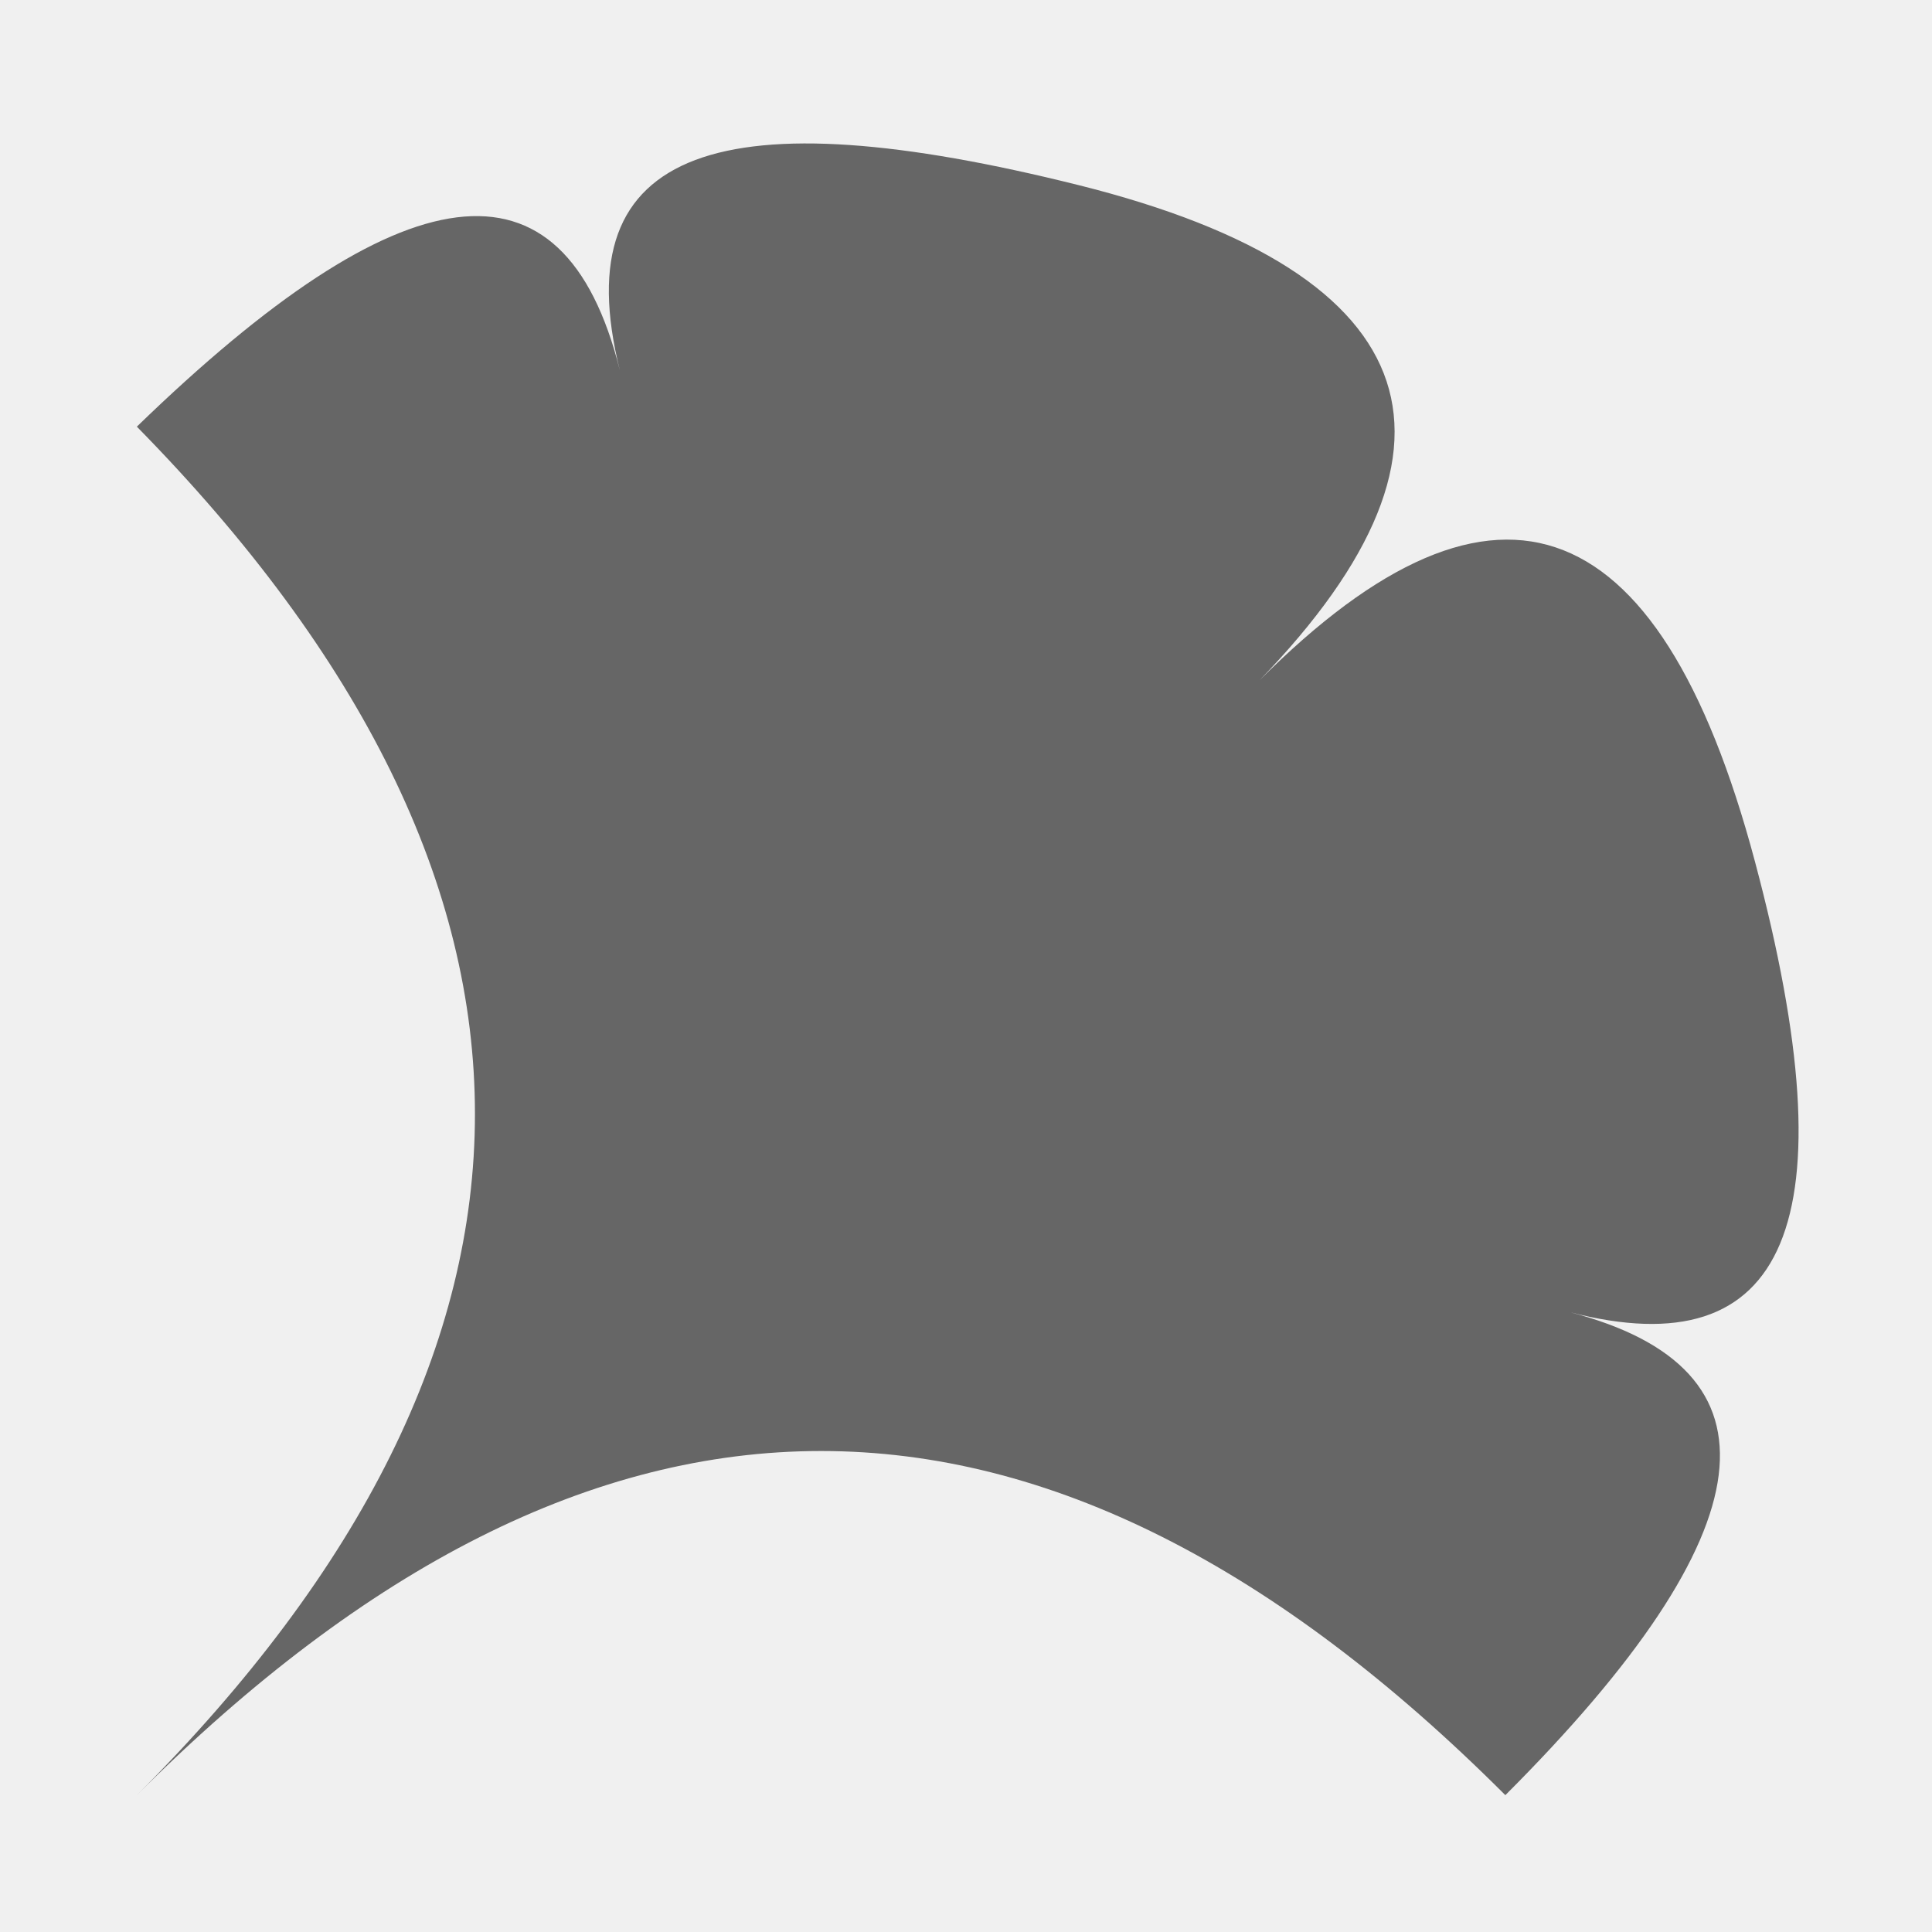
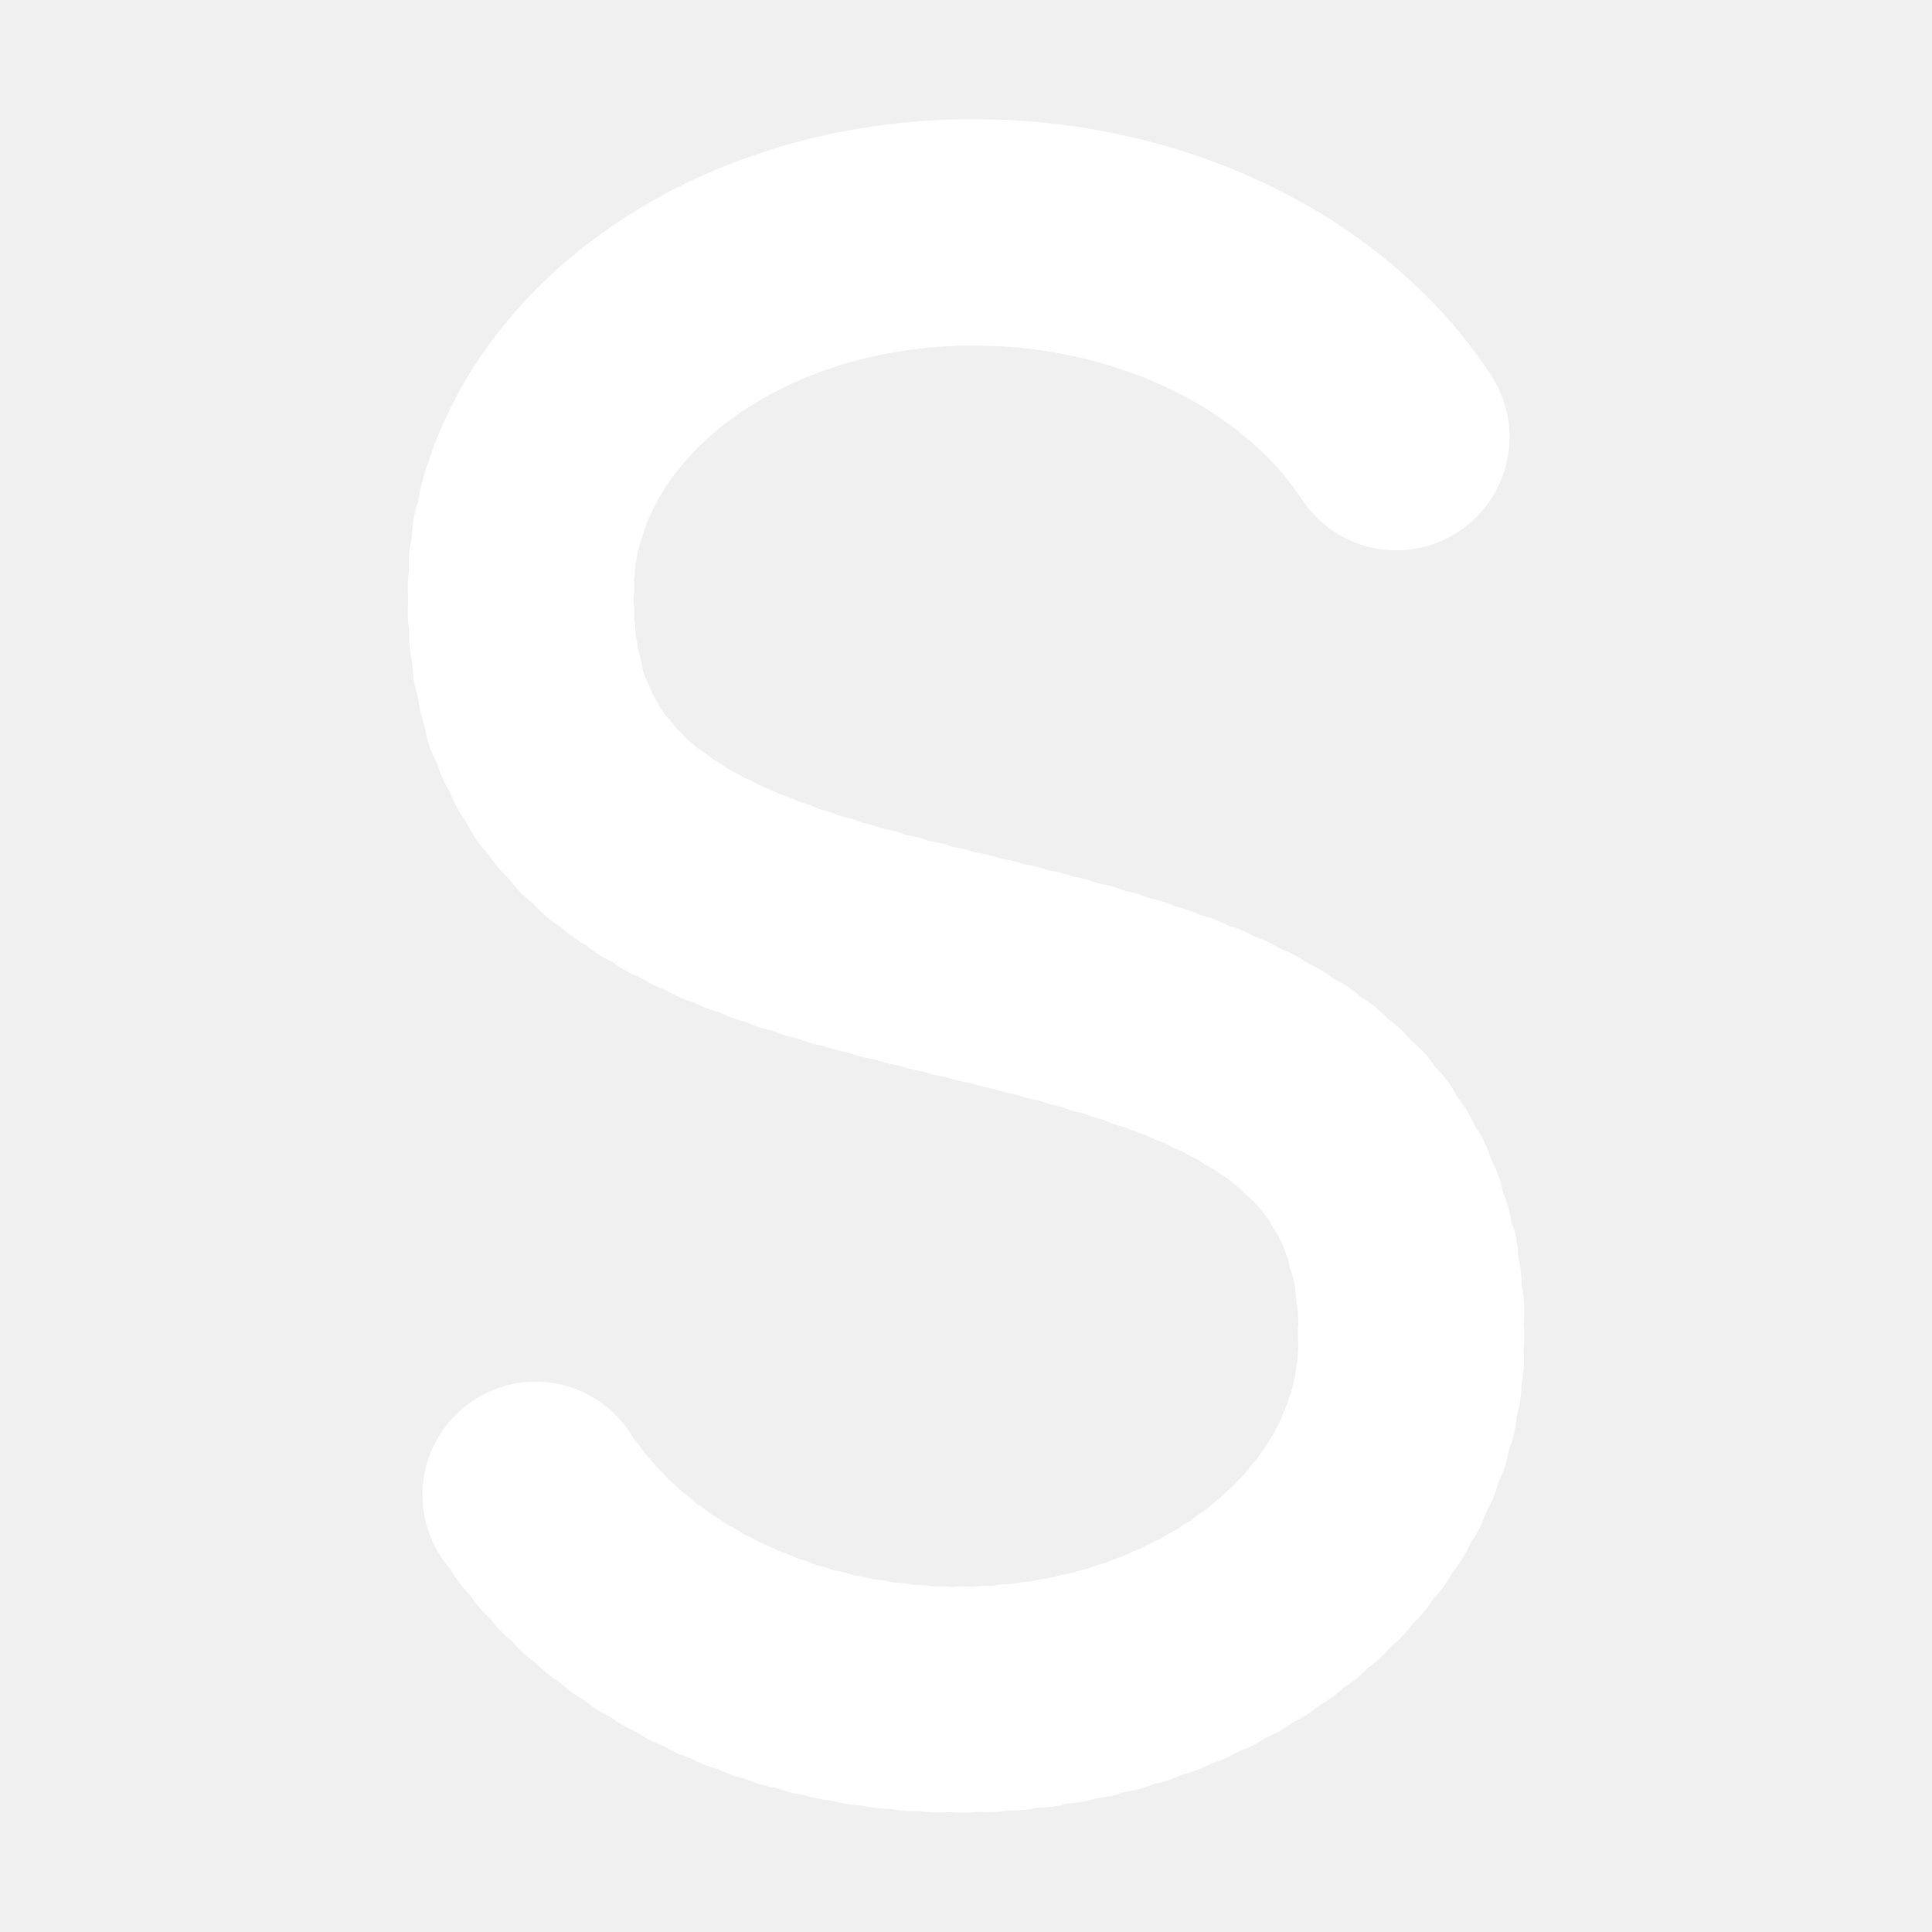
- <svg xmlns="http://www.w3.org/2000/svg" version="1.1" x="0px" y="0px" width="24px" height="24px" viewBox="0 0 24 24">
-   <style type="text/css">
- 	.st0{fill:#666666;}
- </style>
-   <path class="st0" d="M1.7,22.3c5.7-5.7,11.3-5.7,17,0c3.3-3.3,3.5-5.3,0.8-6c2.7,0.7,3.5-1.1,2.3-5.6s-3.3-5.2-6.3-2.1  c3-3,2.3-5.2-2.1-6.3S7,1.8,7.7,4.6C7,1.8,5,2.1,1.7,5.3C7.3,11,7.3,16.7,1.7,22.3" />
+ <svg xmlns="http://www.w3.org/2000/svg" t="1524237636647" class="icon" style="" viewBox="0 0 1024 1024" version="1.1" p-id="1809" width="200" height="200">
+   <defs>
+     <style type="text/css" />
+   </defs>
+   <path d="M740.1 291.7c33 0 60-27 60-60s-27-60-60-60-60 27-60 60 26.9 60 60 60z" fill="#ffffff" p-id="1810" />
+   <path d="M737 227.1m-60 0a60 60 0 1 0 120 0 60 60 0 1 0-120 0Z" fill="#ffffff" p-id="1811" />
+   <path d="M733.8 222.6m-60 0a60 60 0 1 0 120 0 60 60 0 1 0-120 0Z" fill="#ffffff" p-id="1812" />
+   <path d="M730.4 218.2m-60 0a60 60 0 1 0 120 0 60 60 0 1 0-120 0Z" fill="#ffffff" p-id="1813" />
+   <path d="M727 213.9m-60 0a60 60 0 1 0 120 0 60 60 0 1 0-120 0Z" fill="#ffffff" p-id="1814" />
+   <path d="M723.4 209.7m-60 0a60 60 0 1 0 120 0 60 60 0 1 0-120 0Z" fill="#ffffff" p-id="1815" />
+   <path d="M719.7 205.6m-60 0a60 60 0 1 0 120 0 60 60 0 1 0-120 0Z" fill="#ffffff" p-id="1816" />
+   <path d="M715.9 201.6m-60 0a60 60 0 1 0 120 0 60 60 0 1 0-120 0Z" fill="#ffffff" p-id="1817" />
+   <path d="M712 197.7m-60 0a60 60 0 1 0 120 0 60 60 0 1 0-120 0Z" fill="#ffffff" p-id="1818" />
+   <path d="M708 193.9m-60 0a60 60 0 1 0 120 0 60 60 0 1 0-120 0Z" fill="#ffffff" p-id="1819" />
+   <path d="M703.9 190.2m-60 0a60 60 0 1 0 120 0 60 60 0 1 0-120 0Z" fill="#ffffff" p-id="1820" />
+   <path d="M699.8 186.6m-60 0a60 60 0 1 0 120 0 60 60 0 1 0-120 0Z" fill="#ffffff" p-id="1821" />
+   <path d="M695.5 183.1m-60 0a60 60 0 1 0 120 0 60 60 0 1 0-120 0Z" fill="#ffffff" p-id="1822" />
+   <path d="M691.2 179.7m-60 0a60 60 0 1 0 120 0 60 60 0 1 0-120 0Z" fill="#ffffff" p-id="1823" />
+   <path d="M686.7 176.4m-60 0a60 60 0 1 0 120 0 60 60 0 1 0-120 0Z" fill="#ffffff" p-id="1824" />
+   <path d="M682.3 173.2m-60 0a60 60 0 1 0 120 0 60 60 0 1 0-120 0Z" fill="#ffffff" p-id="1825" />
+   <path d="M677.7 170.1m-60 0a60 60 0 1 0 120 0 60 60 0 1 0-120 0Z" fill="#ffffff" p-id="1826" />
+   <path d="M673.1 167m-60 0a60 60 0 1 0 120 0 60 60 0 1 0-120 0Z" fill="#ffffff" p-id="1827" />
+   <path d="M668.4 164.1m-60 0a60 60 0 1 0 120 0 60 60 0 1 0-120 0Z" fill="#ffffff" p-id="1828" />
+   <path d="M663.6 161.3m-60 0a60 60 0 1 0 120 0 60 60 0 1 0-120 0Z" fill="#ffffff" p-id="1829" />
+   <path d="M658.8 158.6m-60 0a60 60 0 1 0 120 0 60 60 0 1 0-120 0Z" fill="#ffffff" p-id="1830" />
+   <path d="M653.9 156m-60 0a60 60 0 1 0 120 0 60 60 0 1 0-120 0Z" fill="#ffffff" p-id="1831" />
+   <path d="M649 153.5m-60 0a60 60 0 1 0 120 0 60 60 0 1 0-120 0Z" fill="#ffffff" p-id="1832" />
+   <path d="M644 151.1m-60 0a60 60 0 1 0 120 0 60 60 0 1 0-120 0Z" fill="#ffffff" p-id="1833" />
+   <path d="M639 148.8m-60 0a60 60 0 1 0 120 0 60 60 0 1 0-120 0Z" fill="#ffffff" p-id="1834" />
+   <path d="M634 146.6m-60 0a60 60 0 1 0 120 0 60 60 0 1 0-120 0Z" fill="#ffffff" p-id="1835" />
+   <path d="M628.9 144.5m-60 0a60 60 0 1 0 120 0 60 60 0 1 0-120 0Z" fill="#ffffff" p-id="1836" />
+   <path d="M623.7 142.5m-60 0a60 60 0 1 0 120 0 60 60 0 1 0-120 0Z" fill="#ffffff" p-id="1837" />
+   <path d="M618.5 140.6m-60 0a60 60 0 1 0 120 0 60 60 0 1 0-120 0Z" fill="#ffffff" p-id="1838" />
+   <path d="M613.3 138.8m-60 0a60 60 0 1 0 120 0 60 60 0 1 0-120 0Z" fill="#ffffff" p-id="1839" />
+   <path d="M608.1 137.1m-60 0a60 60 0 1 0 120 0 60 60 0 1 0-120 0Z" fill="#ffffff" p-id="1840" />
+   <path d="M602.8 135.5m-60 0a60 60 0 1 0 120 0 60 60 0 1 0-120 0Z" fill="#ffffff" p-id="1841" />
+   <path d="M597.5 134m-60 0a60 60 0 1 0 120 0 60 60 0 1 0-120 0Z" fill="#ffffff" p-id="1842" />
+   <path d="M592.2 132.6m-60 0a60 60 0 1 0 120 0 60 60 0 1 0-120 0Z" fill="#ffffff" p-id="1843" />
+   <path d="M586.8 131.3m-60 0a60 60 0 1 0 120 0 60 60 0 1 0-120 0Z" fill="#ffffff" p-id="1844" />
+   <path d="M581.4 130.1m-60 0a60 60 0 1 0 120 0 60 60 0 1 0-120 0Z" fill="#ffffff" p-id="1845" />
+   <path d="M576 129m-60 0a60 60 0 1 0 120 0 60 60 0 1 0-120 0Z" fill="#ffffff" p-id="1846" />
+   <path d="M570.6 127.9m-60 0a60 60 0 1 0 120 0 60 60 0 1 0-120 0Z" fill="#ffffff" p-id="1847" />
+   <path d="M565.1 127m-60 0a60 60 0 1 0 120 0 60 60 0 1 0-120 0Z" fill="#ffffff" p-id="1848" />
+   <path d="M559.7 126.2m-60 0a60 60 0 1 0 120 0 60 60 0 1 0-120 0Z" fill="#ffffff" p-id="1849" />
+   <path d="M554.2 125.5m-60 0a60 60 0 1 0 120 0 60 60 0 1 0-120 0Z" fill="#ffffff" p-id="1850" />
+   <path d="M548.7 124.8m-60 0a60 60 0 1 0 120 0 60 60 0 1 0-120 0Z" fill="#ffffff" p-id="1851" />
+   <path d="M543.2 124.3m-60 0a60 60 0 1 0 120 0 60 60 0 1 0-120 0Z" fill="#ffffff" p-id="1852" />
+   <path d="M537.7 123.9m-60 0a60 60 0 1 0 120 0 60 60 0 1 0-120 0Z" fill="#ffffff" p-id="1853" />
+   <path d="M532.2 123.5m-60 0a60 60 0 1 0 120 0 60 60 0 1 0-120 0Z" fill="#ffffff" p-id="1854" />
+   <path d="M526.7 123.4m-60 0a60 60 0 1 0 120 0 60 60 0 1 0-120 0Z" fill="#ffffff" p-id="1855" />
+   <path d="M521.2 123.2m-60 0a60 60 0 1 0 120 0 60 60 0 1 0-120 0Z" fill="#ffffff" p-id="1856" />
+   <path d="M515.7 123.2m-60 0a60 60 0 1 0 120 0 60 60 0 1 0-120 0Z" fill="#ffffff" p-id="1857" />
+   <path d="M510.2 123.2m-60 0a60 60 0 1 0 120 0 60 60 0 1 0-120 0Z" fill="#ffffff" p-id="1858" />
+   <path d="M504.6 123.3m-60 0a60 60 0 1 0 120 0 60 60 0 1 0-120 0Z" fill="#ffffff" p-id="1859" />
+   <path d="M499.1 123.6m-60 0a60 60 0 1 0 120 0 60 60 0 1 0-120 0Z" fill="#ffffff" p-id="1860" />
+   <path d="M493.6 123.9m-60 0a60 60 0 1 0 120 0 60 60 0 1 0-120 0Z" fill="#ffffff" p-id="1861" />
+   <path d="M488.1 124.4m-60 0a60 60 0 1 0 120 0 60 60 0 1 0-120 0Z" fill="#ffffff" p-id="1862" />
+   <path d="M482.6 124.9m-60 0a60 60 0 1 0 120 0 60 60 0 1 0-120 0Z" fill="#ffffff" p-id="1863" />
+   <path d="M477.2 125.6m-60 0a60 60 0 1 0 120 0 60 60 0 1 0-120 0Z" fill="#ffffff" p-id="1864" />
+   <path d="M471.7 126.3m-60 0a60 60 0 1 0 120 0 60 60 0 1 0-120 0Z" fill="#ffffff" p-id="1865" />
+   <path d="M466.2 127.2m-60 0a60 60 0 1 0 120 0 60 60 0 1 0-120 0Z" fill="#ffffff" p-id="1866" />
+   <path d="M460.8 128.1m-60 0a60 60 0 1 0 120 0 60 60 0 1 0-120 0Z" fill="#ffffff" p-id="1867" />
+   <path d="M455.4 129.1m-60 0a60 60 0 1 0 120 0 60 60 0 1 0-120 0Z" fill="#ffffff" p-id="1868" />
+   <path d="M450 130.3m-60 0a60 60 0 1 0 120 0 60 60 0 1 0-120 0Z" fill="#ffffff" p-id="1869" />
+   <path d="M444.6 131.5m-60 0a60 60 0 1 0 120 0 60 60 0 1 0-120 0Z" fill="#ffffff" p-id="1870" />
+   <path d="M439.3 132.9m-60 0a60 60 0 1 0 120 0 60 60 0 1 0-120 0Z" fill="#ffffff" p-id="1871" />
+   <path d="M433.9 134.3m-60 0a60 60 0 1 0 120 0 60 60 0 1 0-120 0Z" fill="#ffffff" p-id="1872" />
+   <path d="M428.6 135.9m-60 0a60 60 0 1 0 120 0 60 60 0 1 0-120 0Z" fill="#ffffff" p-id="1873" />
+   <path d="M423.4 137.6m-60 0a60 60 0 1 0 120 0 60 60 0 1 0-120 0Z" fill="#ffffff" p-id="1874" />
+   <path d="M418.2 139.4m-60 0a60 60 0 1 0 120 0 60 60 0 1 0-120 0Z" fill="#ffffff" p-id="1875" />
+   <path d="M412.9 141.2m-60 0a60 60 0 1 0 120 0 60 60 0 1 0-120 0Z" fill="#ffffff" p-id="1876" />
+   <path d="M407.8 143.2m-60 0a60 60 0 1 0 120 0 60 60 0 1 0-120 0Z" fill="#ffffff" p-id="1877" />
+   <path d="M402.7 145.2m-60 0a60 60 0 1 0 120 0 60 60 0 1 0-120 0Z" fill="#ffffff" p-id="1878" />
+   <path d="M397.6 147.5m-60 0a60 60 0 1 0 120 0 60 60 0 1 0-120 0Z" fill="#ffffff" p-id="1879" />
+   <path d="M392.6 149.7m-60 0a60 60 0 1 0 120 0 60 60 0 1 0-120 0Z" fill="#ffffff" p-id="1880" />
+   <path d="M387.7 152.2m-60 0a60 60 0 1 0 120 0 60 60 0 1 0-120 0Z" fill="#ffffff" p-id="1881" />
+   <path d="M382.7 154.6m-60 0a60 60 0 1 0 120 0 60 60 0 1 0-120 0Z" fill="#ffffff" p-id="1882" />
+   <path d="M377.9 157.3m-60 0a60 60 0 1 0 120 0 60 60 0 1 0-120 0Z" fill="#ffffff" p-id="1883" />
+   <path d="M373.1 160m-60 0a60 60 0 1 0 120 0 60 60 0 1 0-120 0Z" fill="#ffffff" p-id="1884" />
+   <path d="M368.3 162.9m-60 0a60 60 0 1 0 120 0 60 60 0 1 0-120 0Z" fill="#ffffff" p-id="1885" />
+   <path d="M363.6 165.8m-60 0a60 60 0 1 0 120 0 60 60 0 1 0-120 0Z" fill="#ffffff" p-id="1886" />
+   <path d="M359.1 168.8m-60 0a60 60 0 1 0 120 0 60 60 0 1 0-120 0Z" fill="#ffffff" p-id="1887" />
+   <path d="M354.5 172m-60 0a60 60 0 1 0 120 0 60 60 0 1 0-120 0Z" fill="#ffffff" p-id="1888" />
+   <path d="M350.1 175.3m-60 0a60 60 0 1 0 120 0 60 60 0 1 0-120 0Z" fill="#ffffff" p-id="1889" />
+   <path d="M345.7 178.6m-60 0a60 60 0 1 0 120 0 60 60 0 1 0-120 0Z" fill="#ffffff" p-id="1890" />
+   <path d="M341.4 182.1m-60 0a60 60 0 1 0 120 0 60 60 0 1 0-120 0Z" fill="#ffffff" p-id="1891" />
+   <path d="M337.2 185.7m-60 0a60 60 0 1 0 120 0 60 60 0 1 0-120 0Z" fill="#ffffff" p-id="1892" />
+   <path d="M333.1 189.4m-60 0a60 60 0 1 0 120 0 60 60 0 1 0-120 0Z" fill="#ffffff" p-id="1893" />
+   <path d="M329.1 193.2m-60 0a60 60 0 1 0 120 0 60 60 0 1 0-120 0Z" fill="#ffffff" p-id="1894" />
+   <path d="M325.2 197.1m-60 0a60 60 0 1 0 120 0 60 60 0 1 0-120 0Z" fill="#ffffff" p-id="1895" />
+   <path d="M321.5 201.1m-60 0a60 60 0 1 0 120 0 60 60 0 1 0-120 0Z" fill="#ffffff" p-id="1896" />
+   <path d="M317.8 205.2m-60 0a60 60 0 1 0 120 0 60 60 0 1 0-120 0Z" fill="#ffffff" p-id="1897" />
+   <path d="M314.3 209.5m-60 0a60 60 0 1 0 120 0 60 60 0 1 0-120 0Z" fill="#ffffff" p-id="1898" />
+   <path d="M310.8 213.7m-60 0a60 60 0 1 0 120 0 60 60 0 1 0-120 0Z" fill="#ffffff" p-id="1899" />
+   <path d="M307.5 218.2m-60 0a60 60 0 1 0 120 0 60 60 0 1 0-120 0Z" fill="#ffffff" p-id="1900" />
+   <path d="M304.3 222.7m-60 0a60 60 0 1 0 120 0 60 60 0 1 0-120 0Z" fill="#ffffff" p-id="1901" />
+   <path d="M301.3 227.3m-60 0a60 60 0 1 0 120 0 60 60 0 1 0-120 0Z" fill="#ffffff" p-id="1902" />
+   <path d="M298.4 232m-60 0a60 60 0 1 0 120 0 60 60 0 1 0-120 0Z" fill="#ffffff" p-id="1903" />
+   <path d="M295.7 236.8m-60 0a60 60 0 1 0 120 0 60 60 0 1 0-120 0Z" fill="#ffffff" p-id="1904" />
+   <path d="M293.2 241.7m-60 0a60 60 0 1 0 120 0 60 60 0 1 0-120 0Z" fill="#ffffff" p-id="1905" />
+   <path d="M290.7 246.7m-60 0a60 60 0 1 0 120 0 60 60 0 1 0-120 0Z" fill="#ffffff" p-id="1906" />
+   <path d="M288.5 251.7m-60 0a60 60 0 1 0 120 0 60 60 0 1 0-120 0Z" fill="#ffffff" p-id="1907" />
+   <path d="M286.4 256.8m-60 0a60 60 0 1 0 120 0 60 60 0 1 0-120 0Z" fill="#ffffff" p-id="1908" />
+   <path d="M284.6 262m-60 0a60 60 0 1 0 120 0 60 60 0 1 0-120 0Z" fill="#ffffff" p-id="1909" />
+   <path d="M282.8 267.3m-60 0a60 60 0 1 0 120 0 60 60 0 1 0-120 0Z" fill="#ffffff" p-id="1910" />
+   <path d="M281.3 332.6c33 0 60-27 60-60s-27-60-60-60-60 27-60 60 27 60 60 60z" fill="#ffffff" p-id="1911" />
+   <path d="M278.4 285.3m-60 0a60 60 0 1 0 120 0 60 60 0 1 0-120 0Z" fill="#ffffff" p-id="1912" />
+   <path d="M276.7 298.3m-60 0a60 60 0 1 0 120 0 60 60 0 1 0-120 0Z" fill="#ffffff" p-id="1913" />
+   <path d="M276.1 311.4m-60 0a60 60 0 1 0 120 0 60 60 0 1 0-120 0Z" fill="#ffffff" p-id="1914" />
+   <path d="M276.1 324.5m-60 0a60 60 0 1 0 120 0 60 60 0 1 0-120 0Z" fill="#ffffff" p-id="1915" />
+   <path d="M276.9 337.5m-60 0a60 60 0 1 0 120 0 60 60 0 1 0-120 0Z" fill="#ffffff" p-id="1916" />
+   <path d="M278.5 350.5m-60 0a60 60 0 1 0 120 0 60 60 0 1 0-120 0Z" fill="#ffffff" p-id="1917" />
+   <path d="M281.2 363.3m-60 0a60 60 0 1 0 120 0 60 60 0 1 0-120 0Z" fill="#ffffff" p-id="1918" />
+   <path d="M284.4 376m-60 0a60 60 0 1 0 120 0 60 60 0 1 0-120 0Z" fill="#ffffff" p-id="1919" />
+   <path d="M289.4 388.1m-60 0a60 60 0 1 0 120 0 60 60 0 1 0-120 0Z" fill="#ffffff" p-id="1920" />
+   <path d="M295.1 399.8m-60 0a60 60 0 1 0 120 0 60 60 0 1 0-120 0Z" fill="#ffffff" p-id="1921" />
+   <path d="M301.9 411m-60 0a60 60 0 1 0 120 0 60 60 0 1 0-120 0Z" fill="#ffffff" p-id="1922" />
+   <path d="M310 421.3m-60 0a60 60 0 1 0 120 0 60 60 0 1 0-120 0Z" fill="#ffffff" p-id="1923" />
+   <path d="M318.7 431m-60 0a60 60 0 1 0 120 0 60 60 0 1 0-120 0Z" fill="#ffffff" p-id="1924" />
+   <path d="M328.3 440m-60 0a60 60 0 1 0 120 0 60 60 0 1 0-120 0Z" fill="#ffffff" p-id="1925" />
+   <path d="M338.7 447.9m-60 0a60 60 0 1 0 120 0 60 60 0 1 0-120 0Z" fill="#ffffff" p-id="1926" />
+   <path d="M349.5 455.3m-60 0a60 60 0 1 0 120 0 60 60 0 1 0-120 0Z" fill="#ffffff" p-id="1927" />
+   <path d="M360.7 462m-60 0a60 60 0 1 0 120 0 60 60 0 1 0-120 0Z" fill="#ffffff" p-id="1928" />
+   <path d="M372.4 468m-60 0a60 60 0 1 0 120 0 60 60 0 1 0-120 0Z" fill="#ffffff" p-id="1929" />
+   <path d="M384.2 473.6m-60 0a60 60 0 1 0 120 0 60 60 0 1 0-120 0Z" fill="#ffffff" p-id="1930" />
+   <path d="M396.4 478.5m-60 0a60 60 0 1 0 120 0 60 60 0 1 0-120 0Z" fill="#ffffff" p-id="1931" />
+   <path d="M408.6 483.1m-60 0a60 60 0 1 0 120 0 60 60 0 1 0-120 0Z" fill="#ffffff" p-id="1932" />
+   <path d="M421 487.4m-60 0a60 60 0 1 0 120 0 60 60 0 1 0-120 0Z" fill="#ffffff" p-id="1933" />
+   <path d="M433.5 491.3m-60 0a60 60 0 1 0 120 0 60 60 0 1 0-120 0Z" fill="#ffffff" p-id="1934" />
+   <path d="M446 495.1m-60 0a60 60 0 1 0 120 0 60 60 0 1 0-120 0Z" fill="#ffffff" p-id="1935" />
+   <path d="M458.6 498.5m-60 0a60 60 0 1 0 120 0 60 60 0 1 0-120 0Z" fill="#ffffff" p-id="1936" />
+   <path d="M471.3 501.9m-60 0a60 60 0 1 0 120 0 60 60 0 1 0-120 0Z" fill="#ffffff" p-id="1937" />
+   <path d="M484 505.1m-60 0a60 60 0 1 0 120 0 60 60 0 1 0-120 0Z" fill="#ffffff" p-id="1938" />
+   <path d="M496.7 508.3m-60 0a60 60 0 1 0 120 0 60 60 0 1 0-120 0Z" fill="#ffffff" p-id="1939" />
+   <path d="M509.4 511.4m-60 0a60 60 0 1 0 120 0 60 60 0 1 0-120 0Z" fill="#ffffff" p-id="1940" />
+   <path d="M522.1 514.5m-60 0a60 60 0 1 0 120 0 60 60 0 1 0-120 0Z" fill="#ffffff" p-id="1941" />
+   <path d="M534.9 517.6m-60 0a60 60 0 1 0 120 0 60 60 0 1 0-120 0Z" fill="#ffffff" p-id="1942" />
+   <path d="M547.6 520.8m-60 0a60 60 0 1 0 120 0 60 60 0 1 0-120 0Z" fill="#ffffff" p-id="1943" />
+   <path d="M560.2 524.1m-60 0a60 60 0 1 0 120 0 60 60 0 1 0-120 0Z" fill="#ffffff" p-id="1944" />
+   <path d="M572.9 527.5m-60 0a60 60 0 1 0 120 0 60 60 0 1 0-120 0Z" fill="#ffffff" p-id="1945" />
+   <path d="M585.5 531.2m-60 0a60 60 0 1 0 120 0 60 60 0 1 0-120 0Z" fill="#ffffff" p-id="1946" />
+   <path d="M598 535m-60 0a60 60 0 1 0 120 0 60 60 0 1 0-120 0Z" fill="#ffffff" p-id="1947" />
+   <path d="M610.4 539.2m-60 0a60 60 0 1 0 120 0 60 60 0 1 0-120 0Z" fill="#ffffff" p-id="1948" />
+   <path d="M622.7 543.5m-60 0a60 60 0 1 0 120 0 60 60 0 1 0-120 0Z" fill="#ffffff" p-id="1949" />
+   <path d="M634.9 548.4m-60 0a60 60 0 1 0 120 0 60 60 0 1 0-120 0Z" fill="#ffffff" p-id="1950" />
+   <path d="M646.8 553.7m-60 0a60 60 0 1 0 120 0 60 60 0 1 0-120 0Z" fill="#ffffff" p-id="1951" />
+   <path d="M658.6 559.5m-60 0a60 60 0 1 0 120 0 60 60 0 1 0-120 0Z" fill="#ffffff" p-id="1952" />
+   <path d="M670 566m-60 0a60 60 0 1 0 120 0 60 60 0 1 0-120 0Z" fill="#ffffff" p-id="1953" />
+   <path d="M681 572.9m-60 0a60 60 0 1 0 120 0 60 60 0 1 0-120 0Z" fill="#ffffff" p-id="1954" />
+   <path d="M691.6 580.7m-60 0a60 60 0 1 0 120 0 60 60 0 1 0-120 0Z" fill="#ffffff" p-id="1955" />
+   <path d="M701.4 589.4m-60 0a60 60 0 1 0 120 0 60 60 0 1 0-120 0Z" fill="#ffffff" p-id="1956" />
+   <path d="M710.7 598.6m-60 0a60 60 0 1 0 120 0 60 60 0 1 0-120 0Z" fill="#ffffff" p-id="1957" />
+   <path d="M719 608.7m-60 0a60 60 0 1 0 120 0 60 60 0 1 0-120 0Z" fill="#ffffff" p-id="1958" />
+   <path d="M726.1 619.6m-60 0a60 60 0 1 0 120 0 60 60 0 1 0-120 0Z" fill="#ffffff" p-id="1959" />
+   <path d="M732.5 631m-60 0a60 60 0 1 0 120 0 60 60 0 1 0-120 0Z" fill="#ffffff" p-id="1960" />
+   <path d="M737.6 643.1m-60 0a60 60 0 1 0 120 0 60 60 0 1 0-120 0Z" fill="#ffffff" p-id="1961" />
+   <path d="M741.5 655.6m-60 0a60 60 0 1 0 120 0 60 60 0 1 0-120 0Z" fill="#ffffff" p-id="1962" />
+   <path d="M744.8 668.2m-60 0a60 60 0 1 0 120 0 60 60 0 1 0-120 0Z" fill="#ffffff" p-id="1963" />
+   <path d="M746.5 681.2m-60 0a60 60 0 1 0 120 0 60 60 0 1 0-120 0Z" fill="#ffffff" p-id="1964" />
+   <path d="M747.9 694.2m-60 0a60 60 0 1 0 120 0 60 60 0 1 0-120 0Z" fill="#ffffff" p-id="1965" />
+   <path d="M747.9 707.3m-60 0a60 60 0 1 0 120 0 60 60 0 1 0-120 0Z" fill="#ffffff" p-id="1966" />
+   <path d="M747.8 720.4m-60 0a60 60 0 1 0 120 0 60 60 0 1 0-120 0Z" fill="#ffffff" p-id="1967" />
+   <path d="M746.4 733.4m-60 0a60 60 0 1 0 120 0 60 60 0 1 0-120 0Z" fill="#ffffff" p-id="1968" />
+   <path d="M744 746.3m-60 0a60 60 0 1 0 120 0 60 60 0 1 0-120 0Z" fill="#ffffff" p-id="1969" />
+   <path d="M740.5 758.9m-60 0a60 60 0 1 0 120 0 60 60 0 1 0-120 0Z" fill="#ffffff" p-id="1970" />
+   <path d="M735.9 771.2m-60 0a60 60 0 1 0 120 0 60 60 0 1 0-120 0Z" fill="#ffffff" p-id="1971" />
+   <path d="M730.5 783.1m-60 0a60 60 0 1 0 120 0 60 60 0 1 0-120 0Z" fill="#ffffff" p-id="1972" />
+   <path d="M724.1 794.5m-60 0a60 60 0 1 0 120 0 60 60 0 1 0-120 0Z" fill="#ffffff" p-id="1973" />
+   <path d="M716.8 805.4m-60 0a60 60 0 1 0 120 0 60 60 0 1 0-120 0Z" fill="#ffffff" p-id="1974" />
+   <path d="M708.8 815.7m-60 0a60 60 0 1 0 120 0 60 60 0 1 0-120 0Z" fill="#ffffff" p-id="1975" />
+   <path d="M700.1 825.6m-60 0a60 60 0 1 0 120 0 60 60 0 1 0-120 0Z" fill="#ffffff" p-id="1976" />
+   <path d="M690.8 834.7m-60 0a60 60 0 1 0 120 0 60 60 0 1 0-120 0Z" fill="#ffffff" p-id="1977" />
+   <path d="M680.9 843.3m-60 0a60 60 0 1 0 120 0 60 60 0 1 0-120 0Z" fill="#ffffff" p-id="1978" />
+   <path d="M670.5 851.3m-60 0a60 60 0 1 0 120 0 60 60 0 1 0-120 0Z" fill="#ffffff" p-id="1979" />
+   <path d="M659.7 858.7m-60 0a60 60 0 1 0 120 0 60 60 0 1 0-120 0Z" fill="#ffffff" p-id="1980" />
+   <path d="M648.5 865.4m-60 0a60 60 0 1 0 120 0 60 60 0 1 0-120 0Z" fill="#ffffff" p-id="1981" />
+   <path d="M636.9 871.6m-60 0a60 60 0 1 0 120 0 60 60 0 1 0-120 0Z" fill="#ffffff" p-id="1982" />
+   <path d="M625.1 877.1m-60 0a60 60 0 1 0 120 0 60 60 0 1 0-120 0Z" fill="#ffffff" p-id="1983" />
+   <path d="M613 882.1m-60 0a60 60 0 1 0 120 0 60 60 0 1 0-120 0Z" fill="#ffffff" p-id="1984" />
+   <path d="M600.6 886.5m-60 0a60 60 0 1 0 120 0 60 60 0 1 0-120 0Z" fill="#ffffff" p-id="1985" />
+   <path d="M588.1 890.3m-60 0a60 60 0 1 0 120 0 60 60 0 1 0-120 0Z" fill="#ffffff" p-id="1986" />
+   <path d="M575.4 893.4m-60 0a60 60 0 1 0 120 0 60 60 0 1 0-120 0Z" fill="#ffffff" p-id="1987" />
+   <path d="M562.6 896m-60 0a60 60 0 1 0 120 0 60 60 0 1 0-120 0Z" fill="#ffffff" p-id="1988" />
+   <path d="M549.6 898.1m-60 0a60 60 0 1 0 120 0 60 60 0 1 0-120 0Z" fill="#ffffff" p-id="1989" />
+   <path d="M536.6 899.6m-60 0a60 60 0 1 0 120 0 60 60 0 1 0-120 0Z" fill="#ffffff" p-id="1990" />
+   <path d="M523.6 900.5m-60 0a60 60 0 1 0 120 0 60 60 0 1 0-120 0Z" fill="#ffffff" p-id="1991" />
+   <path d="M510.5 900.8m-60 0a60 60 0 1 0 120 0 60 60 0 1 0-120 0Z" fill="#ffffff" p-id="1992" />
+   <path d="M497.4 900.7m-60 0a60 60 0 1 0 120 0 60 60 0 1 0-120 0Z" fill="#ffffff" p-id="1993" />
+   <path d="M484.3 900m-60 0a60 60 0 1 0 120 0 60 60 0 1 0-120 0Z" fill="#ffffff" p-id="1994" />
+   <path d="M471.3 898.7m-60 0a60 60 0 1 0 120 0 60 60 0 1 0-120 0Z" fill="#ffffff" p-id="1995" />
+   <path d="M458.3 896.9m-60 0a60 60 0 1 0 120 0 60 60 0 1 0-120 0Z" fill="#ffffff" p-id="1996" />
+   <path d="M445.4 894.5m-60 0a60 60 0 1 0 120 0 60 60 0 1 0-120 0Z" fill="#ffffff" p-id="1997" />
+   <path d="M432.7 891.6m-60 0a60 60 0 1 0 120 0 60 60 0 1 0-120 0Z" fill="#ffffff" p-id="1998" />
+   <path d="M420 888.2m-60 0a60 60 0 1 0 120 0 60 60 0 1 0-120 0Z" fill="#ffffff" p-id="1999" />
+   <path d="M407.6 884.1m-60 0a60 60 0 1 0 120 0 60 60 0 1 0-120 0Z" fill="#ffffff" p-id="2000" />
+   <path d="M395.3 879.5m-60 0a60 60 0 1 0 120 0 60 60 0 1 0-120 0Z" fill="#ffffff" p-id="2001" />
+   <path d="M383.3 874.4m-60 0a60 60 0 1 0 120 0 60 60 0 1 0-120 0Z" fill="#ffffff" p-id="2002" />
+   <path d="M371.5 868.7m-60 0a60 60 0 1 0 120 0 60 60 0 1 0-120 0Z" fill="#ffffff" p-id="2003" />
+   <path d="M360 862.4m-60 0a60 60 0 1 0 120 0 60 60 0 1 0-120 0Z" fill="#ffffff" p-id="2004" />
+   <path d="M348.8 855.6m-60 0a60 60 0 1 0 120 0 60 60 0 1 0-120 0Z" fill="#ffffff" p-id="2005" />
+   <path d="M338 848.2m-60 0a60 60 0 1 0 120 0 60 60 0 1 0-120 0Z" fill="#ffffff" p-id="2006" />
+   <path d="M327.6 840.2m-60 0a60 60 0 1 0 120 0 60 60 0 1 0-120 0Z" fill="#ffffff" p-id="2007" />
+   <path d="M317.7 831.7m-60 0a60 60 0 1 0 120 0 60 60 0 1 0-120 0Z" fill="#ffffff" p-id="2008" />
+   <path d="M308.3 822.6m-60 0a60 60 0 1 0 120 0 60 60 0 1 0-120 0Z" fill="#ffffff" p-id="2009" />
+   <path d="M299.5 812.9m-60 0a60 60 0 1 0 120 0 60 60 0 1 0-120 0Z" fill="#ffffff" p-id="2010" />
+   <path d="M291.3 802.7m-60 0a60 60 0 1 0 120 0 60 60 0 1 0-120 0Z" fill="#ffffff" p-id="2011" />
+   <path d="M283.9 852.3c33 0 60-27 60-60s-27-60-60-60-60 27-60 60c0 33.1 27 60 60 60z" fill="#ffffff" p-id="2012" />
</svg>
